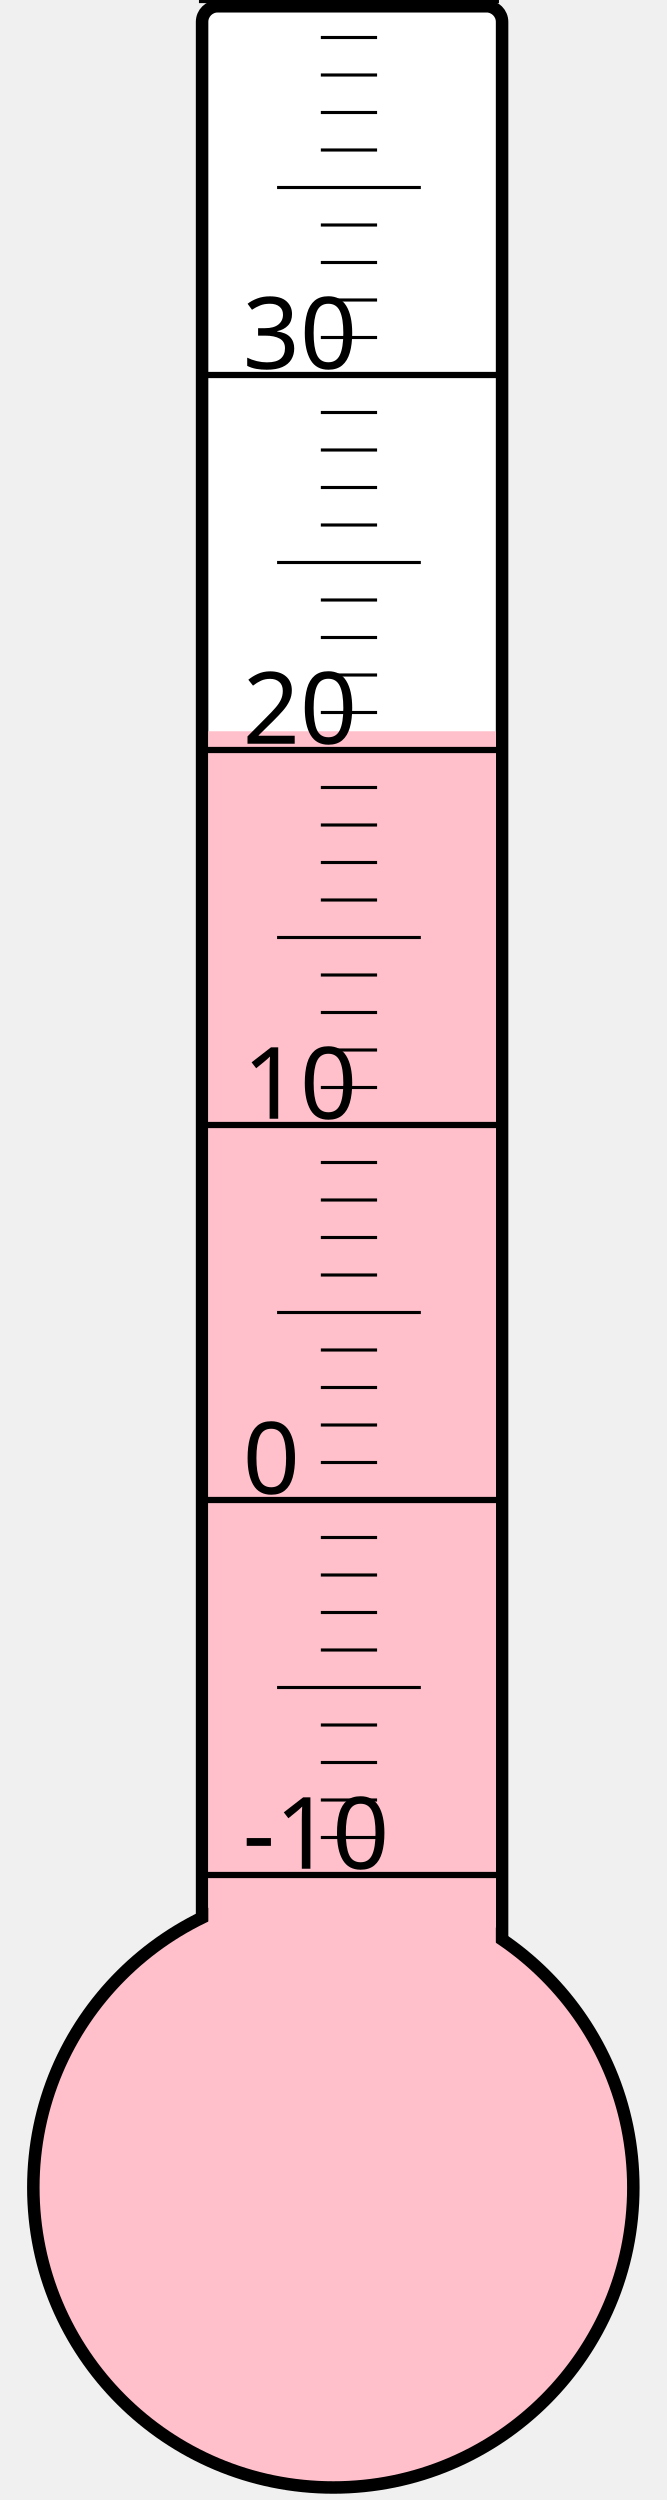
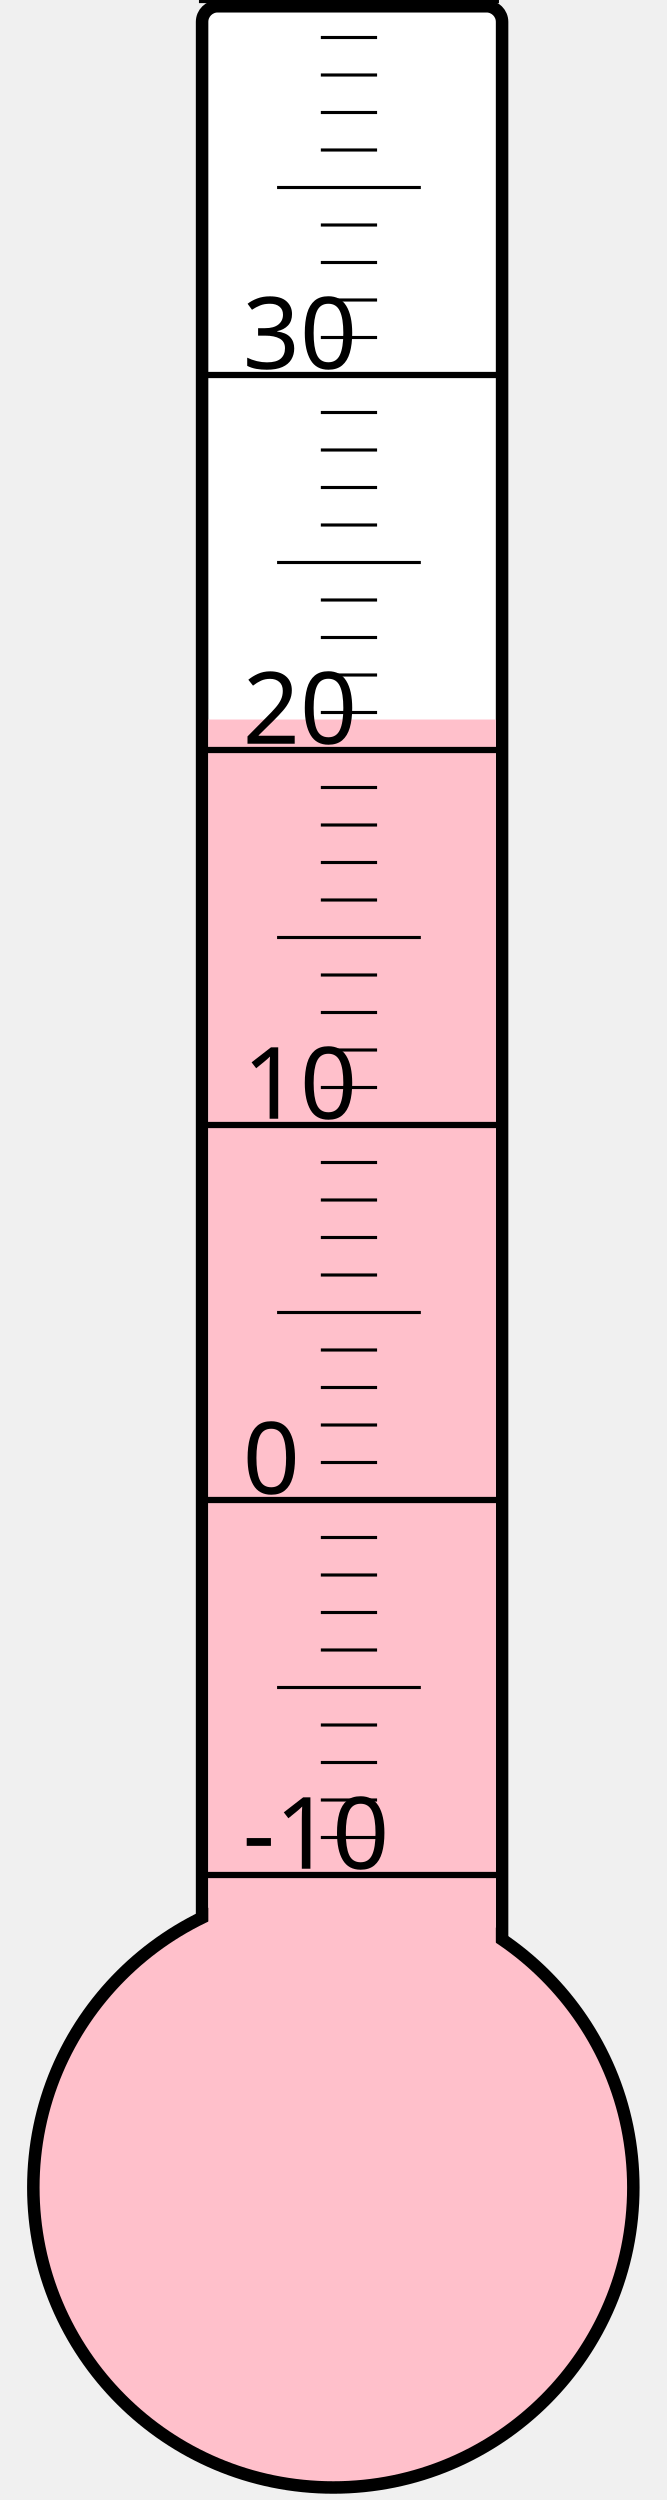
<svg xmlns="http://www.w3.org/2000/svg" width="40px" height="150px" viewBox="0 0 200 800">
  <rect width="200" height="800" x="0" y="0" style="fill: #ffffeb; fill-opacity: 0;" />
  <rect width="96" height="680" x="58" y="2" rx="5" ry="5" style="fill: white; fill-opacity: 1; stroke: black; stroke-width: 4;" />
  <circle cx="100" cy="700" r="96" style="fill: pink; stroke: black; stroke-width: 4;" />
-   <rect width="92" height="466.0" x="60" y="234.0" style="fill: pink; fill-opacity: 1; stroke-width: 0;" />
+   <rect width="92" height="469.75" x="60" y="230.25" style="fill: pink; fill-opacity: 1; stroke-width: 0;" />
  <text x="71" y="598" style="font-family: sans-serif; font-size: 24pt;">-10</text>
  <text x="71" y="478" style="font-family: sans-serif; font-size: 24pt;">0</text>
  <text x="71" y="358" style="font-family: sans-serif; font-size: 24pt;">10</text>
  <text x="71" y="238" style="font-family: sans-serif; font-size: 24pt;">20</text>
  <text x="71" y="118" style="font-family: sans-serif; font-size: 24pt;">30</text>
  <g style="stroke: black;">
    <line x1="57" y1="600" x2="153" y2="600" style="stroke-width: 2;" />
    <line x1="96" y1="588" x2="114" y2="588" style="stroke-width: 1;" />
    <line x1="96" y1="576" x2="114" y2="576" style="stroke-width: 1;" />
    <line x1="96" y1="564" x2="114" y2="564" style="stroke-width: 1;" />
    <line x1="96" y1="552" x2="114" y2="552" style="stroke-width: 1;" />
    <line x1="82" y1="540" x2="128" y2="540" style="stroke-width: 1;" />
    <line x1="96" y1="528" x2="114" y2="528" style="stroke-width: 1;" />
    <line x1="96" y1="516" x2="114" y2="516" style="stroke-width: 1;" />
    <line x1="96" y1="504" x2="114" y2="504" style="stroke-width: 1;" />
    <line x1="96" y1="492" x2="114" y2="492" style="stroke-width: 1;" />
    <line x1="57" y1="480" x2="153" y2="480" style="stroke-width: 2;" />
    <line x1="96" y1="468" x2="114" y2="468" style="stroke-width: 1;" />
    <line x1="96" y1="456" x2="114" y2="456" style="stroke-width: 1;" />
    <line x1="96" y1="444" x2="114" y2="444" style="stroke-width: 1;" />
    <line x1="96" y1="432" x2="114" y2="432" style="stroke-width: 1;" />
    <line x1="82" y1="420" x2="128" y2="420" style="stroke-width: 1;" />
    <line x1="96" y1="408" x2="114" y2="408" style="stroke-width: 1;" />
    <line x1="96" y1="396" x2="114" y2="396" style="stroke-width: 1;" />
    <line x1="96" y1="384" x2="114" y2="384" style="stroke-width: 1;" />
    <line x1="96" y1="372" x2="114" y2="372" style="stroke-width: 1;" />
    <line x1="57" y1="360" x2="153" y2="360" style="stroke-width: 2;" />
    <line x1="96" y1="348" x2="114" y2="348" style="stroke-width: 1;" />
    <line x1="96" y1="336" x2="114" y2="336" style="stroke-width: 1;" />
    <line x1="96" y1="324" x2="114" y2="324" style="stroke-width: 1;" />
    <line x1="96" y1="312" x2="114" y2="312" style="stroke-width: 1;" />
    <line x1="82" y1="300" x2="128" y2="300" style="stroke-width: 1;" />
    <line x1="96" y1="288" x2="114" y2="288" style="stroke-width: 1;" />
    <line x1="96" y1="276" x2="114" y2="276" style="stroke-width: 1;" />
    <line x1="96" y1="264" x2="114" y2="264" style="stroke-width: 1;" />
    <line x1="96" y1="252" x2="114" y2="252" style="stroke-width: 1;" />
    <line x1="57" y1="240" x2="153" y2="240" style="stroke-width: 2;" />
    <line x1="96" y1="228" x2="114" y2="228" style="stroke-width: 1;" />
    <line x1="96" y1="216" x2="114" y2="216" style="stroke-width: 1;" />
    <line x1="96" y1="204" x2="114" y2="204" style="stroke-width: 1;" />
    <line x1="96" y1="192" x2="114" y2="192" style="stroke-width: 1;" />
    <line x1="82" y1="180" x2="128" y2="180" style="stroke-width: 1;" />
    <line x1="96" y1="168" x2="114" y2="168" style="stroke-width: 1;" />
    <line x1="96" y1="156" x2="114" y2="156" style="stroke-width: 1;" />
    <line x1="96" y1="144" x2="114" y2="144" style="stroke-width: 1;" />
    <line x1="96" y1="132" x2="114" y2="132" style="stroke-width: 1;" />
    <line x1="57" y1="120" x2="153" y2="120" style="stroke-width: 2;" />
    <line x1="96" y1="108" x2="114" y2="108" style="stroke-width: 1;" />
    <line x1="96" y1="96" x2="114" y2="96" style="stroke-width: 1;" />
    <line x1="96" y1="84" x2="114" y2="84" style="stroke-width: 1;" />
    <line x1="96" y1="72" x2="114" y2="72" style="stroke-width: 1;" />
    <line x1="82" y1="60" x2="128" y2="60" style="stroke-width: 1;" />
    <line x1="96" y1="48" x2="114" y2="48" style="stroke-width: 1;" />
    <line x1="96" y1="36" x2="114" y2="36" style="stroke-width: 1;" />
    <line x1="96" y1="24" x2="114" y2="24" style="stroke-width: 1;" />
    <line x1="96" y1="12" x2="114" y2="12" style="stroke-width: 1;" />
    <line x1="57" y1="0" x2="153" y2="0" style="stroke-width: 2;" />
  </g>
</svg>
